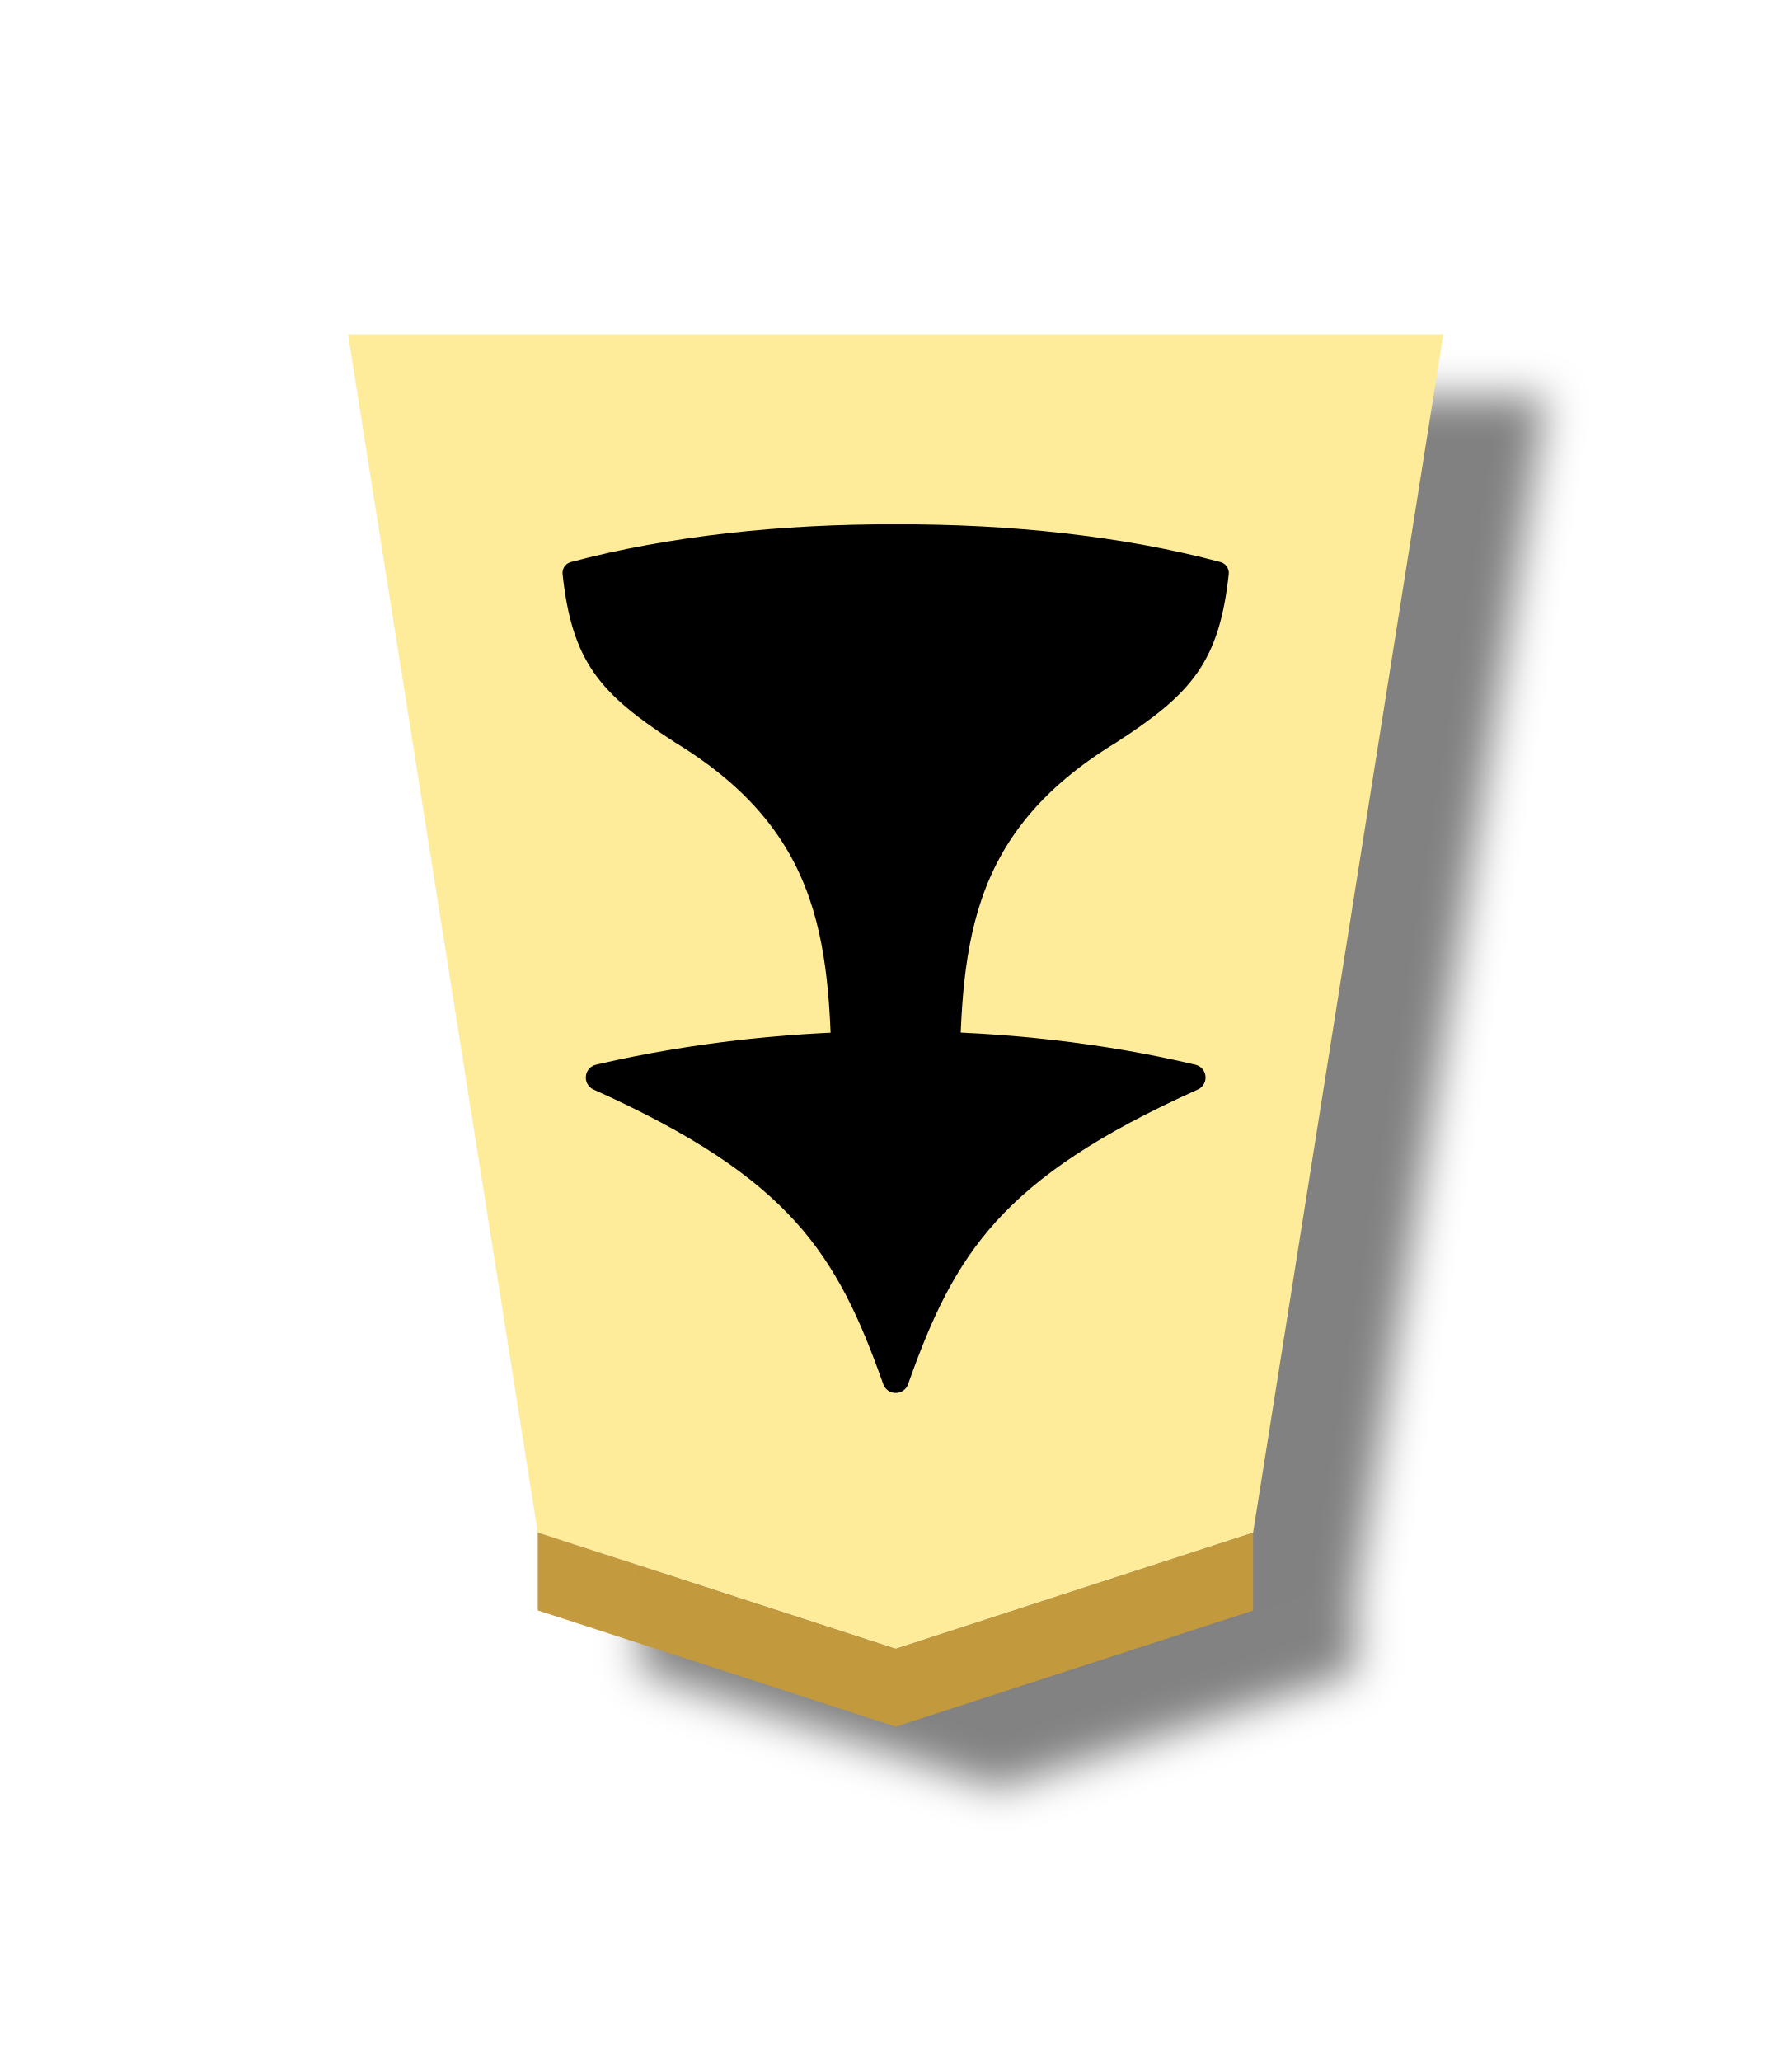
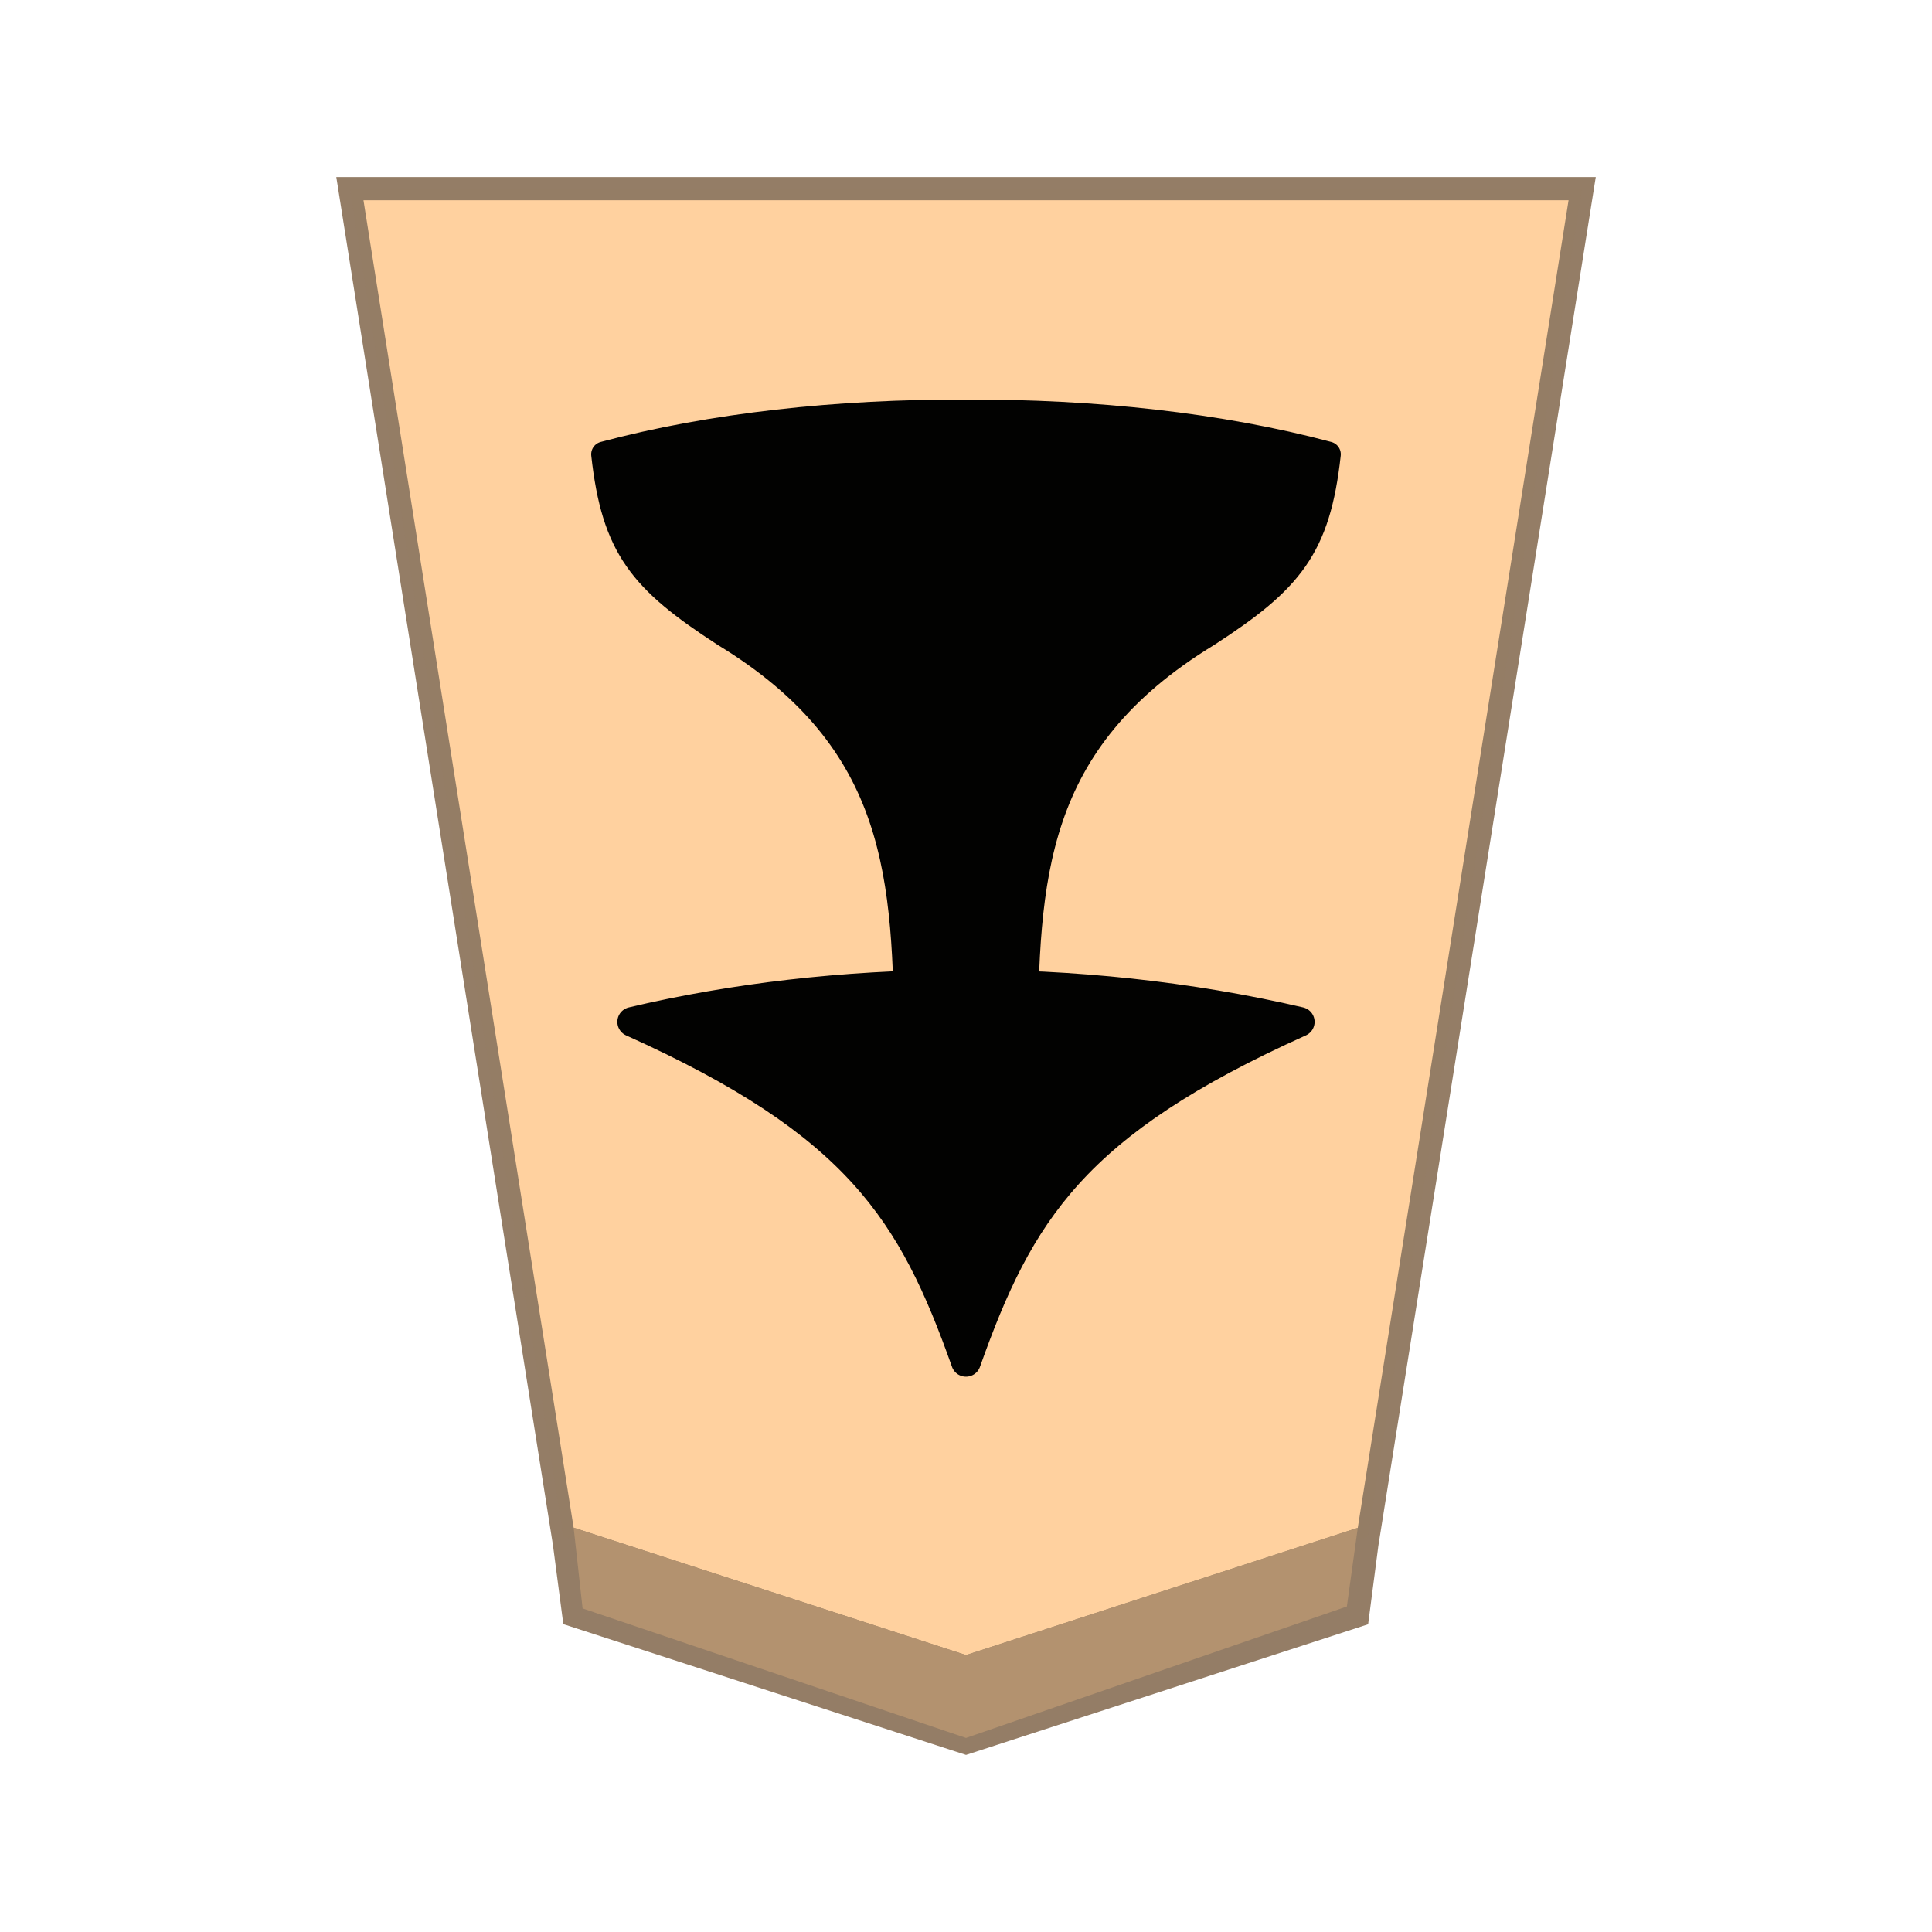
- <svg xmlns="http://www.w3.org/2000/svg" height="60" width="52.157">
-   <filter id="a" color-interpolation-filters="sRGB" height="1.115" width="1.184" x="-.045" y="-.036">
-     <feFlood flood-opacity=".498" result="flood" />
-     <feComposite in="flood" in2="SourceGraphic" operator="in" result="composite1" />
-     <feGaussianBlur in="composite1" result="blur" stdDeviation="1" />
-     <feOffset dx="5" dy="3" result="offset" />
-     <feComposite in="SourceGraphic" in2="offset" operator="over" result="composite2" />
-   </filter>
-   <g filter="url(#a)" opacity=".99" transform="matrix(.6 0 0 .6 -338.376 -106.9323)">
-     <path d="m-50.305-26.739-6.926 43.854h39.876l-6.908-43.849-13.03-4.256z" fill="#feec99" opacity="1" stroke-width=".999" transform="matrix(-1.332926 0 0 -1.325852 557.7151 217.1336)" />
-     <path d="m590.056 256.357v-3.78l17.368 5.643 17.344-5.635v3.78l-17.344 5.635z" fill="#c3983c" fill-opacity=".992" opacity="1" />
+ <svg xmlns="http://www.w3.org/2000/svg" viewBox="0 0 60 60" version="1.1" id="svg6" xml:space="preserve">
+   <defs id="defs2">
+     <filter id="1FU_svg__a" color-interpolation-filters="sRGB" x="-0.044" y="-0.035" width="1.18" height="1.115">
+       <feFlood flood-color="#000" flood-opacity=".498" result="flood" id="feFlood1" />
+       <feComposite in="flood" in2="SourceGraphic" operator="in" result="composite1" id="feComposite1" />
+       <feGaussianBlur in="composite1" result="blur" stdDeviation="1" id="feGaussianBlur1" />
+       <feOffset dx="5" dy="3" result="offset" id="feOffset1" />
+       <feComposite in="SourceGraphic" in2="offset" result="composite2" id="feComposite2" />
+     </filter>
+   </defs>
+   <g id="path2" transform="matrix(0.72,0,0,0.72,-407.346,-134.1391)" style="opacity:0.99">
+     <path style="color:#000000;fill:#ffd19e;-inkscape-stroke:none" d="M 624.768,252.585 634,194.441 h -53.151 l 9.207,58.137 17.368,5.642 z" id="path1" />
+     <path id="path6" style="color:#000000;fill:#927b64;fill-opacity:0.992;-inkscape-stroke:none" d="m 580.264,193.943 9.346,59.017 0.446,3.398 17.37,5.641 17.344,-5.635 0.443,-3.398 0.049,-0.303 9.326,-58.721 z m 1.172,0.999 h 51.979 l -9.092,57.262 -16.898,5.488 -16.924,-5.495 z" />
  </g>
-   <g stroke="#000" stroke-linejoin="round">
-     <path d="m24.554 32.013c-.042-4.364-.152-7.893-4.728-10.681-2.143-1.389-2.851-2.231-3.118-4.651 2.778-.744 6.075-1.102 9.37-1.086 3.295-.016 6.592.342 9.37 1.086-.267 2.421-.976 3.263-3.118 4.651-4.576 2.787-4.686 6.316-4.728 10.681v-0c-.508-.01-1.016-.01-1.524-.01-.508-0-1.016 0-1.524.01z" stroke-width=".66" />
-     <path d="m26.079 40.168c-1.377-3.881-2.795-6.171-8.639-8.799 5.751-1.34 12.065-1.238 17.277 0-5.844 2.628-7.261 4.918-8.639 8.799z" stroke-width=".767" />
+   <path style="fill:#b4926f;fill-opacity:0.984;stroke:none;stroke-width:1.2px;stroke-linecap:butt;stroke-linejoin:miter;stroke-opacity:1" d="m 17.815,47.443 0.278,2.508 11.907,4.022 11.828,-4.082 0.339,-2.444 -12.166,3.952 z" id="path8" />
+   <g id="g2" style="opacity:0.99" transform="rotate(180,198.0714,24.78793)">
+     <path id="path2178-9" d="m 364.314,17.068 c -0.05,5.237 -0.182,9.472 -5.673,12.817 -2.571,1.666 -3.422,2.677 -3.742,5.582 3.334,0.893 7.29,1.322 11.244,1.303 3.954,0.019 7.91,-0.41 11.244,-1.303 -0.32,-2.905 -1.171,-3.915 -3.742,-5.582 -5.491,-3.345 -5.623,-7.579 -5.673,-12.817 v 2e-6 c -0.61,0.011 -1.219,0.012 -1.829,0.012 -0.61,4.36e-4 -1.219,-1.4e-4 -1.829,-0.012 z" style="fill:#000000;stroke:#000000;stroke-width:0.792;stroke-linecap:butt;stroke-linejoin:round;stroke-miterlimit:4;stroke-dasharray:none;stroke-opacity:1;paint-order:stroke fill markers" />
+     <path id="path1-2" d="m 366.143,7.282 c -1.653,4.658 -3.354,7.405 -10.366,10.559 6.901,1.608 14.478,1.485 20.733,0 -7.012,-3.154 -8.714,-5.901 -10.366,-10.559 z" style="fill:#000000;stroke:#000000;stroke-width:0.921;stroke-linecap:butt;stroke-linejoin:round;stroke-miterlimit:4;stroke-dasharray:none;stroke-opacity:1;paint-order:stroke fill markers" />
  </g>
</svg>
